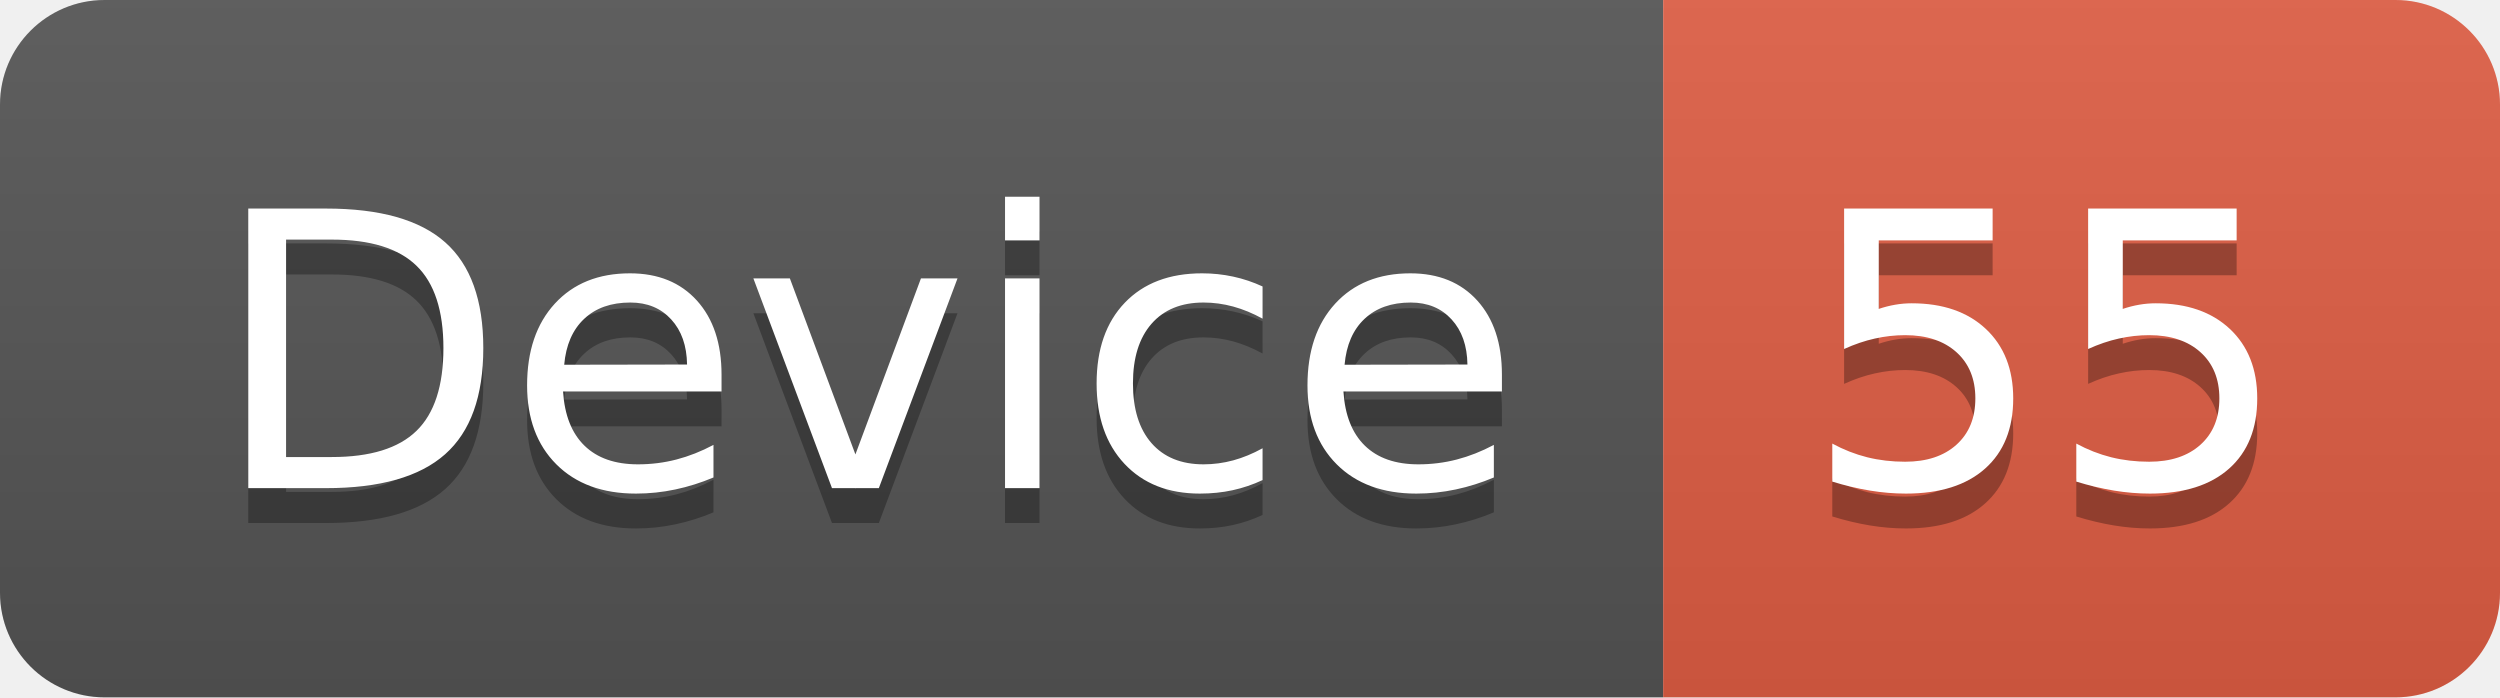
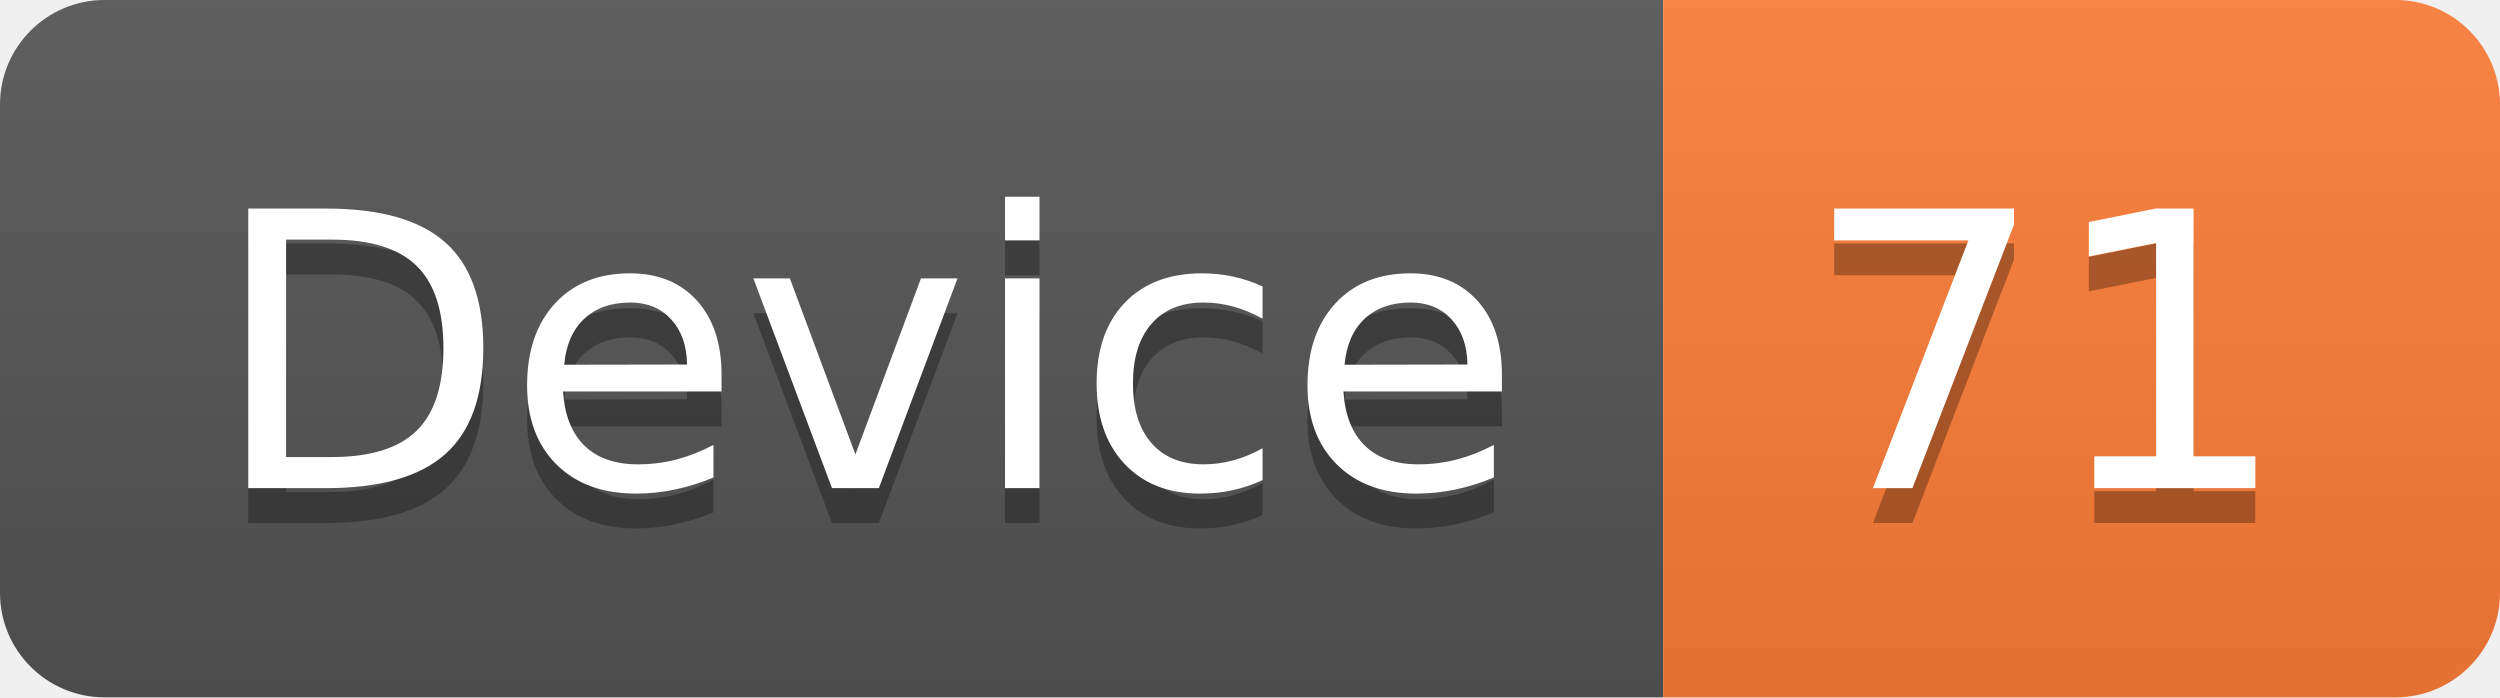
<svg xmlns="http://www.w3.org/2000/svg" width="71.7" height="20">
  <linearGradient id="smooth" x2="0" y2="100%">
    <stop offset="0" stop-color="#bbb" stop-opacity=".1" />
    <stop offset="1" stop-opacity=".1" />
  </linearGradient>
  <clipPath id="round">
    <rect width="71.7" height="20" rx="3" fill="#fff" />
  </clipPath>
  <g clip-path="url(#round)">
    <rect width="47.7" height="20" fill="#555" />
-     <rect x="47.7" width="24.0" height="20" fill="#e05d44" />
+     <rect x="47.7" width="24.0" height="20" fill="#fe7d37" />
    <rect width="71.7" height="20" fill="url(#smooth)" />
  </g>
  <g fill="#fff" text-anchor="middle" font-family="DejaVu Sans,Verdana,Geneva,sans-serif" font-size="110">
    <text x="248.5" y="150" fill="#010101" fill-opacity=".3" transform="scale(0.1)" textLength="377.0" lengthAdjust="spacing">Device</text>
    <text x="248.5" y="140" transform="scale(0.1)" textLength="377.0" lengthAdjust="spacing">Device</text>
-     <text x="587.0" y="150" fill="#010101" fill-opacity=".3" transform="scale(0.1)" textLength="140.0" lengthAdjust="spacing">55</text>
-     <text x="587.0" y="140" transform="scale(0.1)" textLength="140.0" lengthAdjust="spacing">55</text>
+     <text x="587.0" y="150" fill="#010101" fill-opacity=".3" transform="scale(0.1)" textLength="140.0" lengthAdjust="spacing">71</text>
+     <text x="587.0" y="140" transform="scale(0.1)" textLength="140.0" lengthAdjust="spacing">71</text>
  </g>
</svg>
